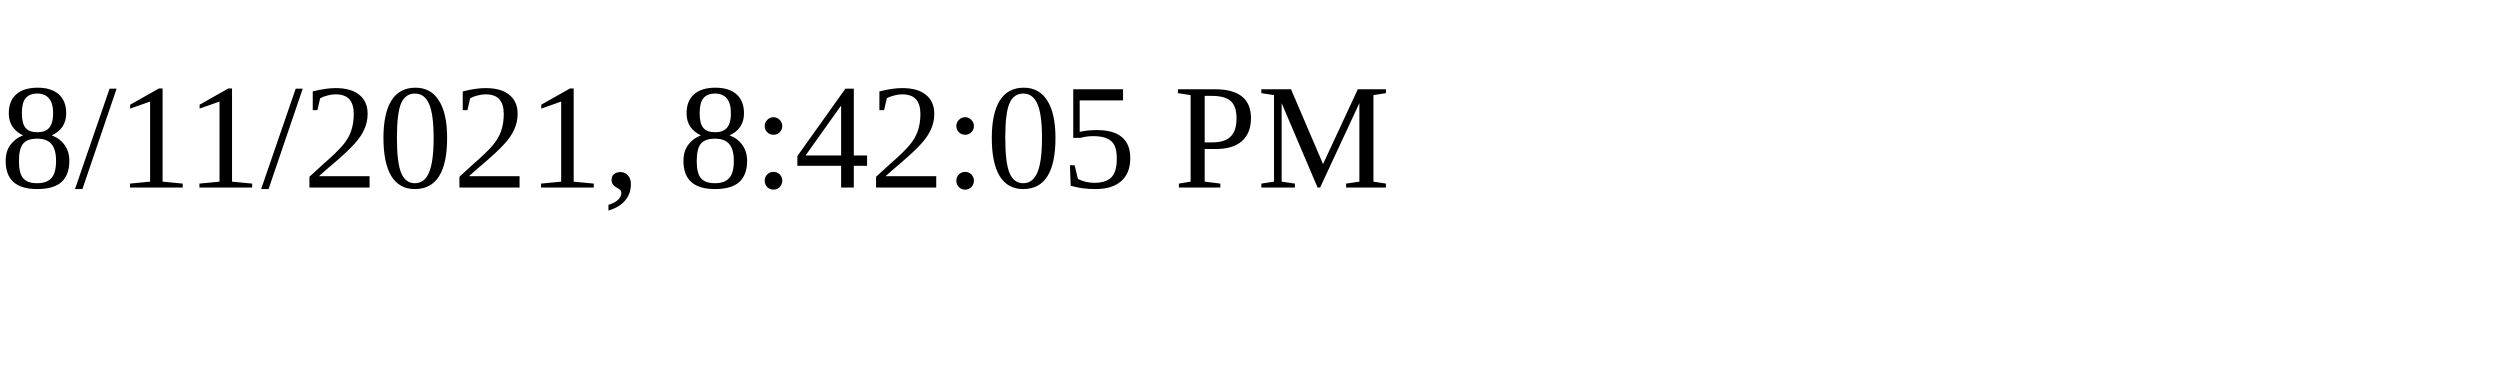
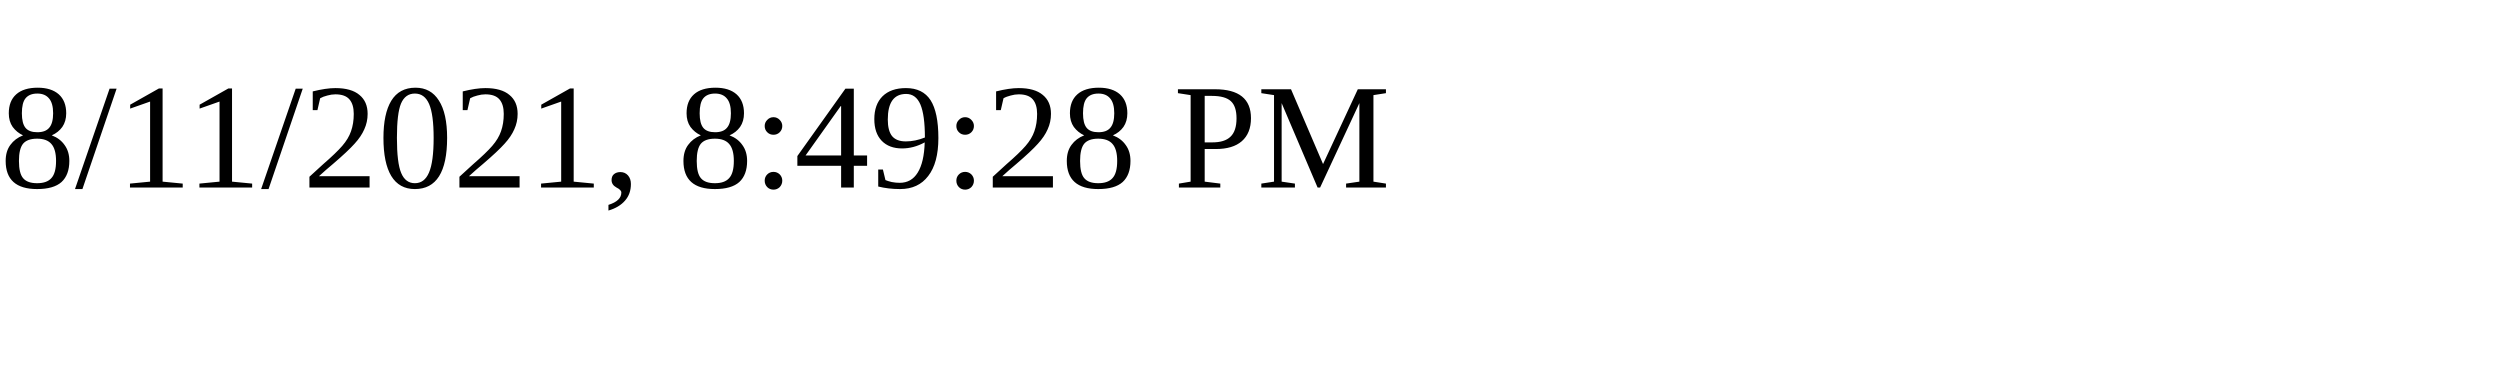
<svg xmlns="http://www.w3.org/2000/svg" height="30" width="200">
-   <text x="0" y="15">8/11/2021, 8:42:05 PM</text>
+   <text x="0" y="15">8/11/2021, 8:49:28 PM</text>
</svg>
